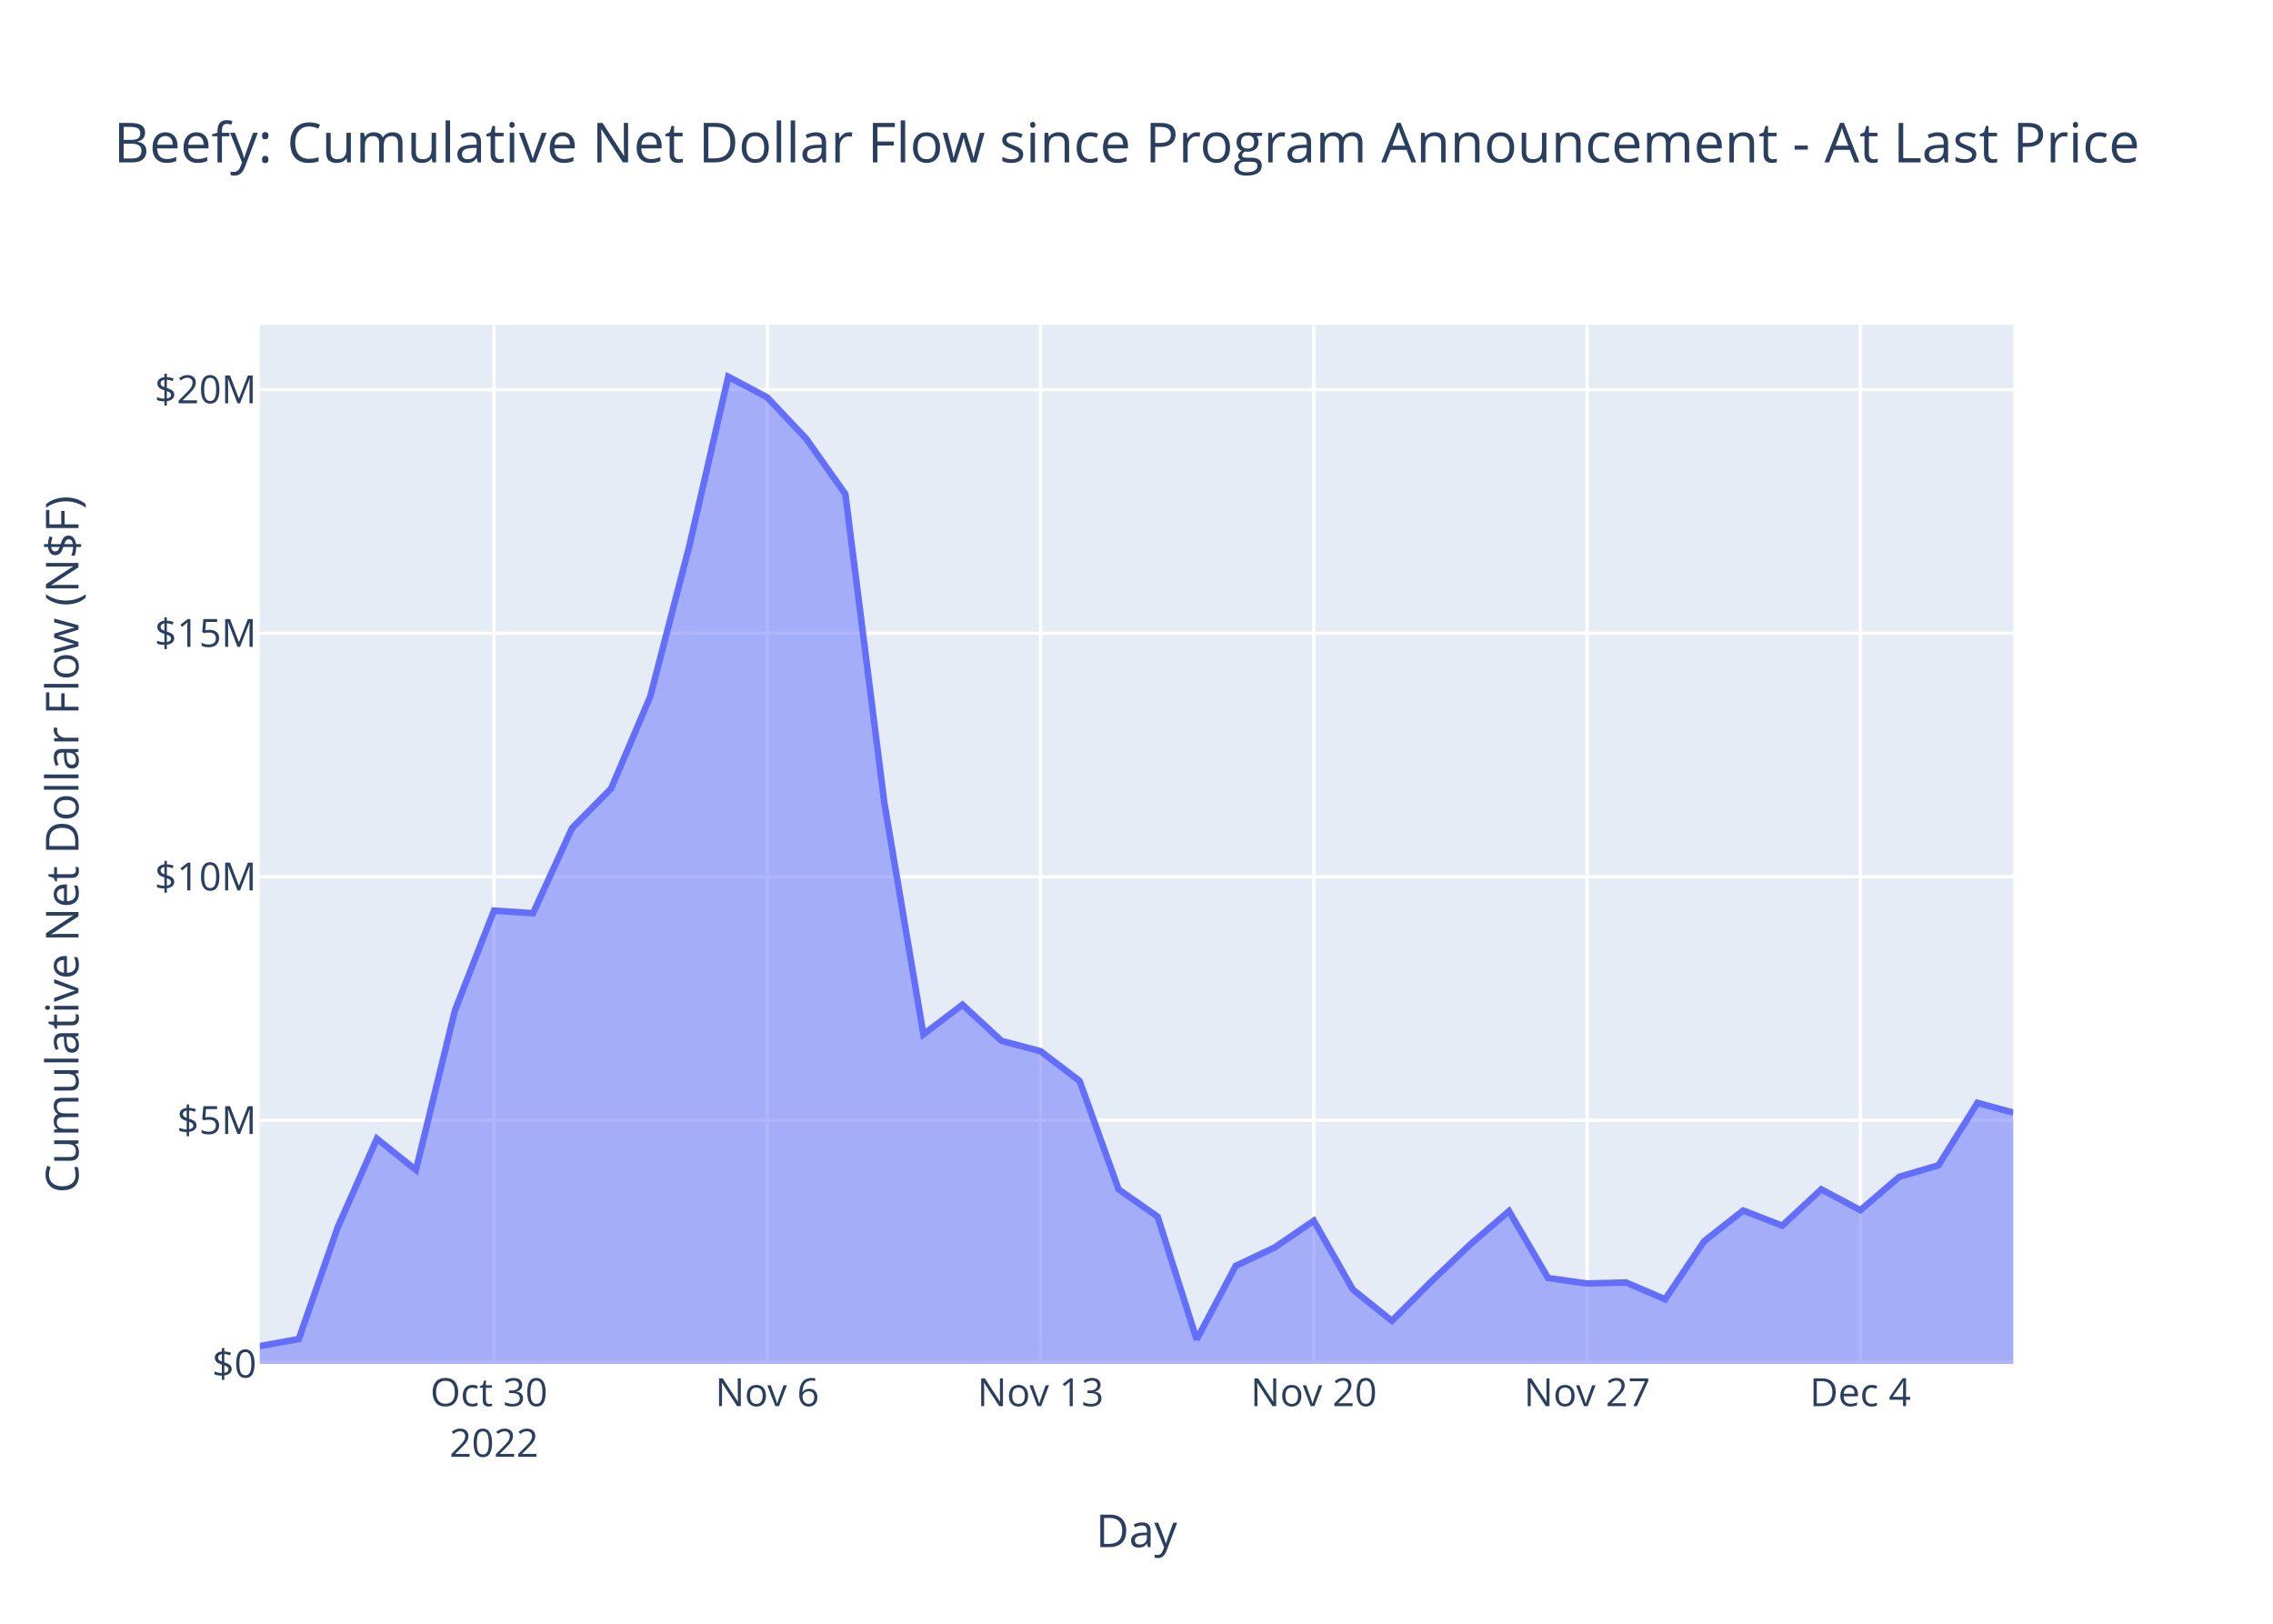
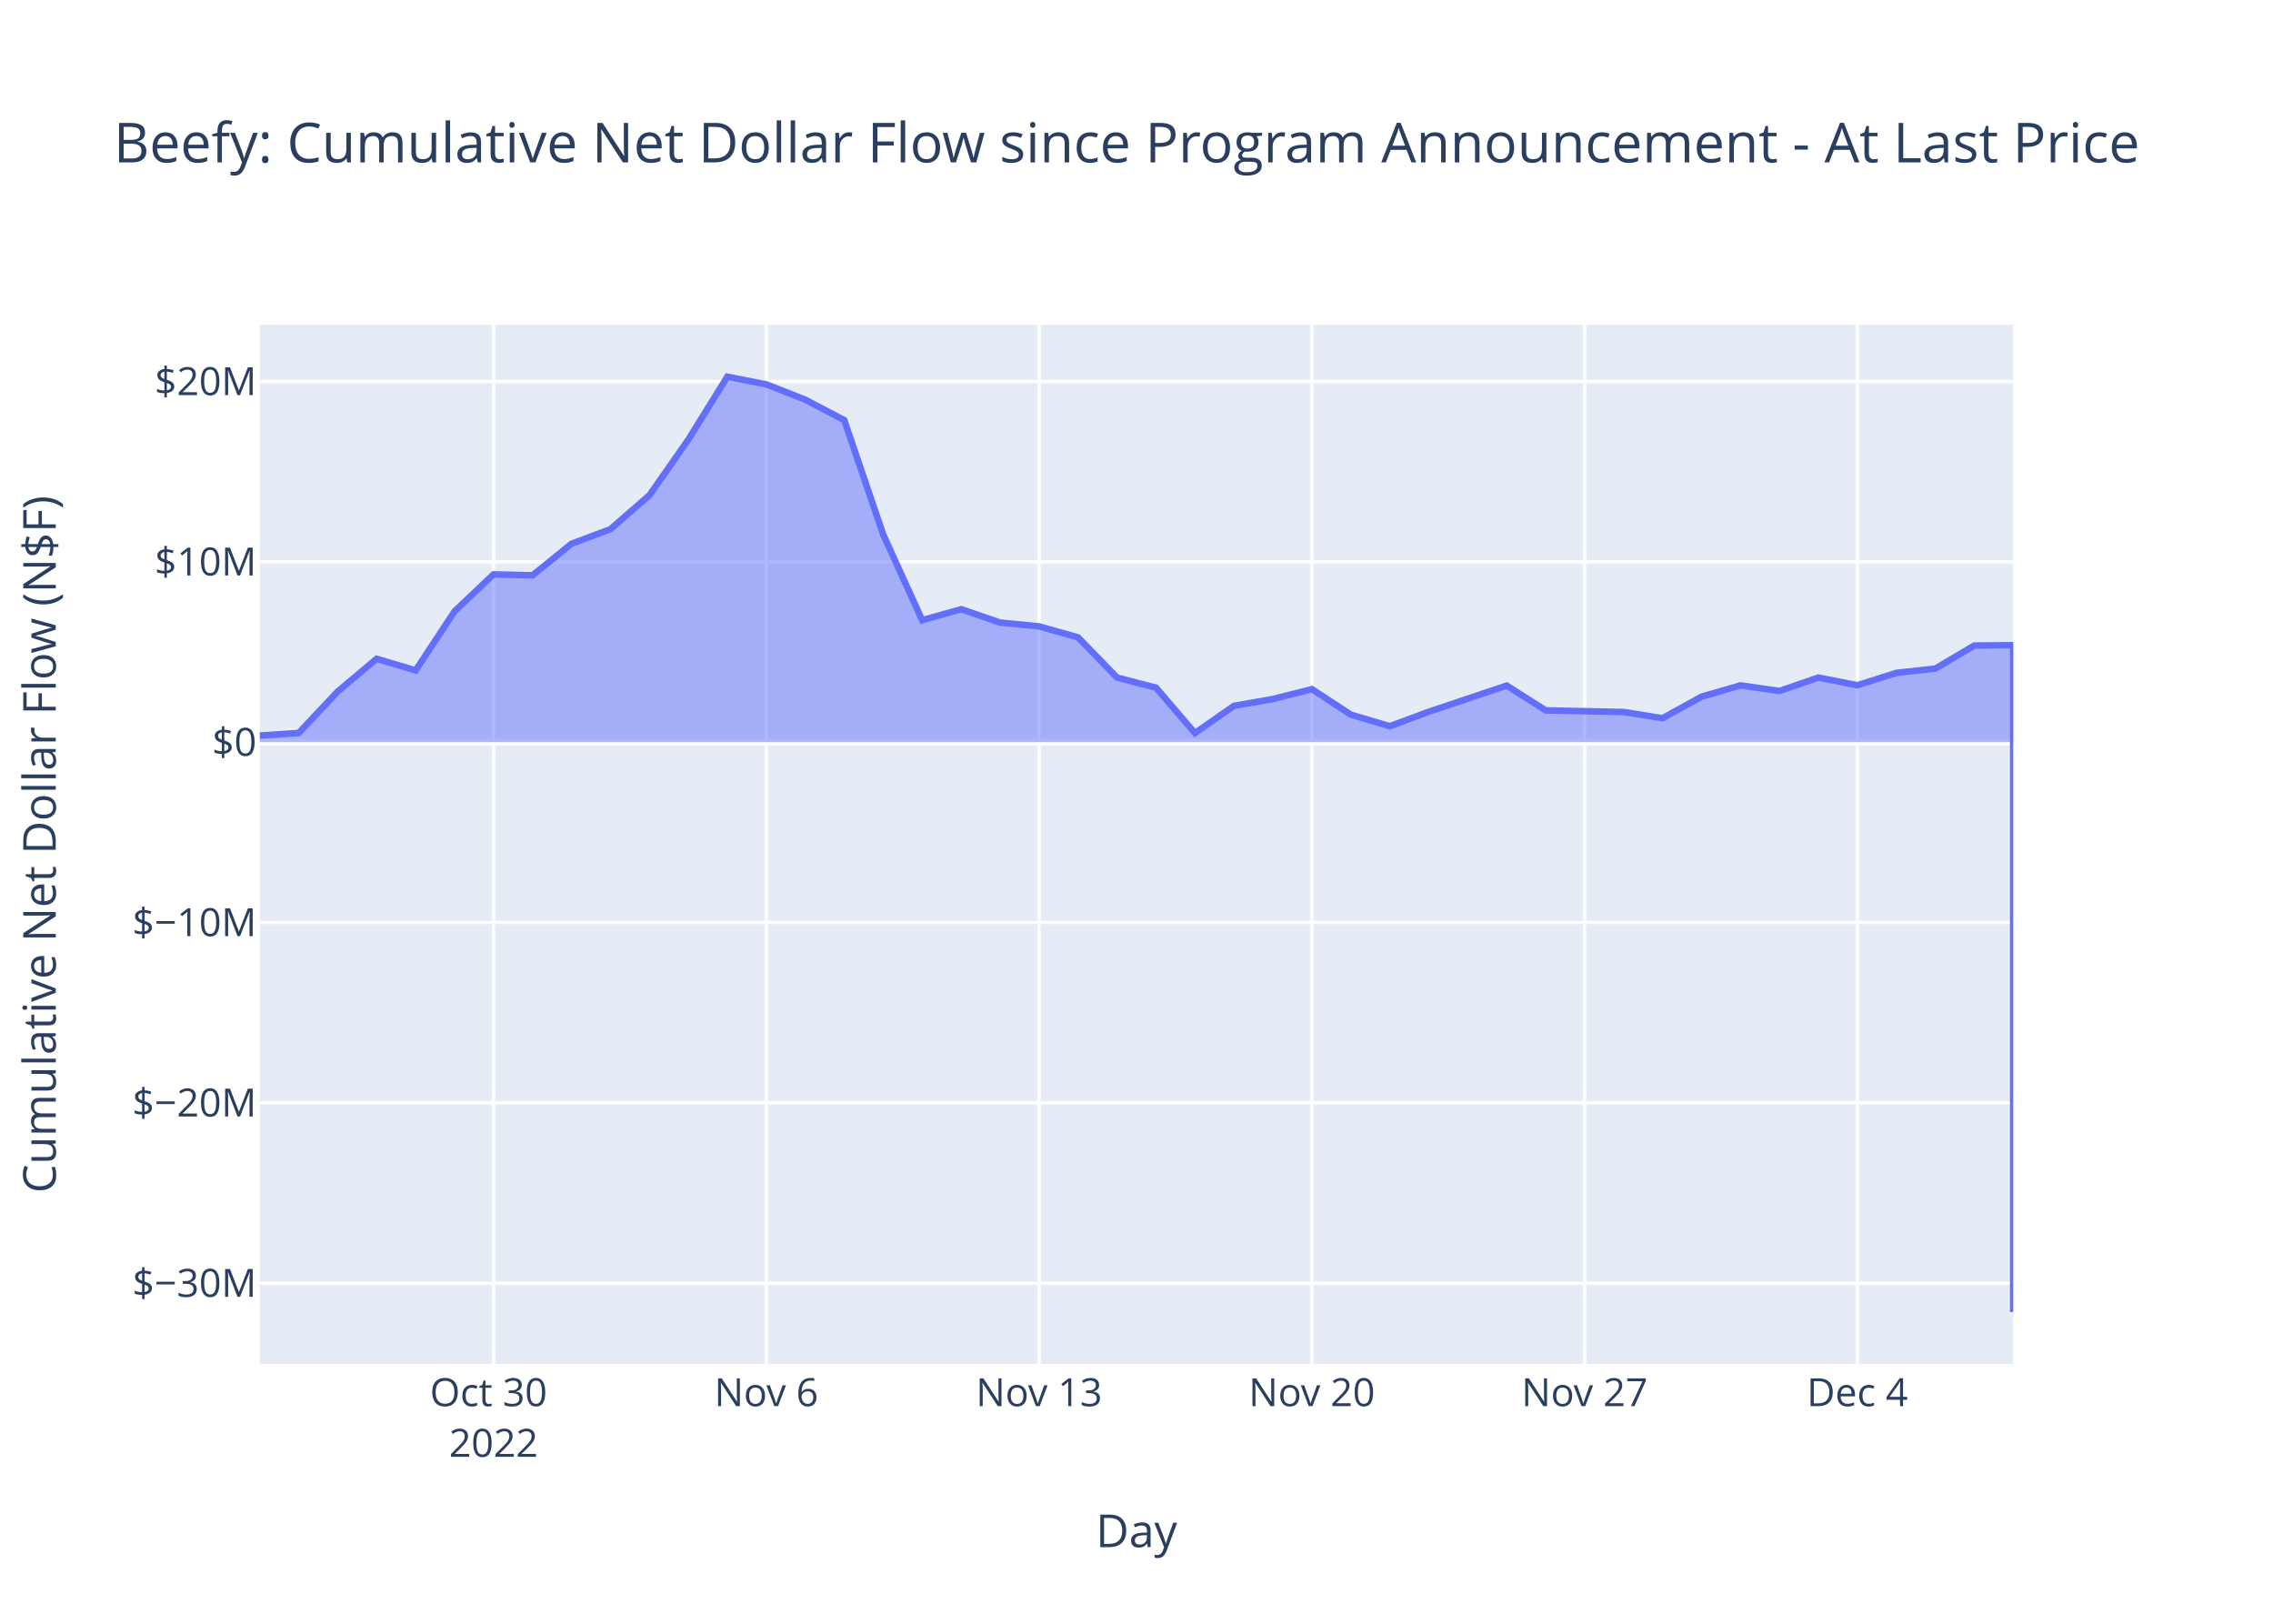
<svg xmlns="http://www.w3.org/2000/svg" class="main-svg" width="700" height="500" style="" viewBox="0 0 700 500">
  <rect x="0" y="0" width="700" height="500" style="fill: rgb(255, 255, 255); fill-opacity: 1;" />
-   <defs id="defs-c94547">
+   <defs id="defs-5df4ae">
    <g class="clips">
-       <clipPath id="clipc94547xyplot" class="plotclip">
+       <clipPath id="clip5df4aexyplot" class="plotclip">
        <rect width="540" height="320" />
      </clipPath>
-       <clipPath class="axesclip" id="clipc94547x">
+       <clipPath class="axesclip" id="clip5df4aex">
        <rect x="80" y="0" width="540" height="500" />
      </clipPath>
-       <clipPath class="axesclip" id="clipc94547y">
+       <clipPath class="axesclip" id="clip5df4aey">
        <rect x="0" y="100" width="700" height="320" />
      </clipPath>
-       <clipPath class="axesclip" id="clipc94547xy">
+       <clipPath class="axesclip" id="clip5df4aexy">
        <rect x="80" y="100" width="540" height="320" />
      </clipPath>
    </g>
    <g class="gradients" />
    <g class="patterns" />
  </defs>
  <g class="bglayer">
    <rect class="bg" x="80" y="100" width="540" height="320" style="fill: rgb(229, 236, 246); fill-opacity: 1; stroke-width: 0;" />
  </g>
  <g class="layer-below">
    <g class="imagelayer" />
    <g class="shapelayer" />
  </g>
  <g class="cartesianlayer">
    <g class="subplot xy">
      <g class="layer-subplot">
        <g class="shapelayer" />
        <g class="imagelayer" />
      </g>
      <g class="minor-gridlayer">
        <g class="x" />
        <g class="y" />
      </g>
      <g class="gridlayer">
        <g class="x">
-           <path class="xgrid crisp" transform="translate(152.13,0)" d="M0,100v320" style="stroke: rgb(255, 255, 255); stroke-opacity: 1; stroke-width: 1px;" />
-           <path class="xgrid crisp" transform="translate(236.29,0)" d="M0,100v320" style="stroke: rgb(255, 255, 255); stroke-opacity: 1; stroke-width: 1px;" />
-           <path class="xgrid crisp" transform="translate(320.45,0)" d="M0,100v320" style="stroke: rgb(255, 255, 255); stroke-opacity: 1; stroke-width: 1px;" />
-           <path class="xgrid crisp" transform="translate(404.6,0)" d="M0,100v320" style="stroke: rgb(255, 255, 255); stroke-opacity: 1; stroke-width: 1px;" />
-           <path class="xgrid crisp" transform="translate(488.76,0)" d="M0,100v320" style="stroke: rgb(255, 255, 255); stroke-opacity: 1; stroke-width: 1px;" />
-           <path class="xgrid crisp" transform="translate(572.92,0)" d="M0,100v320" style="stroke: rgb(255, 255, 255); stroke-opacity: 1; stroke-width: 1px;" />
+           <path class="xgrid crisp" transform="translate(152,0)" d="M0,100v320" style="stroke: rgb(255, 255, 255); stroke-opacity: 1; stroke-width: 1px;" />
+           <path class="xgrid crisp" transform="translate(236,0)" d="M0,100v320" style="stroke: rgb(255, 255, 255); stroke-opacity: 1; stroke-width: 1px;" />
+           <path class="xgrid crisp" transform="translate(320,0)" d="M0,100v320" style="stroke: rgb(255, 255, 255); stroke-opacity: 1; stroke-width: 1px;" />
+           <path class="xgrid crisp" transform="translate(404,0)" d="M0,100v320" style="stroke: rgb(255, 255, 255); stroke-opacity: 1; stroke-width: 1px;" />
+           <path class="xgrid crisp" transform="translate(488,0)" d="M0,100v320" style="stroke: rgb(255, 255, 255); stroke-opacity: 1; stroke-width: 1px;" />
+           <path class="xgrid crisp" transform="translate(572,0)" d="M0,100v320" style="stroke: rgb(255, 255, 255); stroke-opacity: 1; stroke-width: 1px;" />
        </g>
        <g class="y">
-           <path class="ygrid crisp" transform="translate(0,344.99)" d="M80,0h540" style="stroke: rgb(255, 255, 255); stroke-opacity: 1; stroke-width: 1px;" />
-           <path class="ygrid crisp" transform="translate(0,269.99)" d="M80,0h540" style="stroke: rgb(255, 255, 255); stroke-opacity: 1; stroke-width: 1px;" />
-           <path class="ygrid crisp" transform="translate(0,194.98)" d="M80,0h540" style="stroke: rgb(255, 255, 255); stroke-opacity: 1; stroke-width: 1px;" />
-           <path class="ygrid crisp" transform="translate(0,119.98)" d="M80,0h540" style="stroke: rgb(255, 255, 255); stroke-opacity: 1; stroke-width: 1px;" />
+           <path class="ygrid crisp" transform="translate(0,395.13)" d="M80,0h540" style="stroke: rgb(255, 255, 255); stroke-opacity: 1; stroke-width: 1px;" />
+           <path class="ygrid crisp" transform="translate(0,339.6)" d="M80,0h540" style="stroke: rgb(255, 255, 255); stroke-opacity: 1; stroke-width: 1px;" />
+           <path class="ygrid crisp" transform="translate(0,284.07)" d="M80,0h540" style="stroke: rgb(255, 255, 255); stroke-opacity: 1; stroke-width: 1px;" />
+           <path class="ygrid crisp" transform="translate(0,173)" d="M80,0h540" style="stroke: rgb(255, 255, 255); stroke-opacity: 1; stroke-width: 1px;" />
+           <path class="ygrid crisp" transform="translate(0,117.47)" d="M80,0h540" style="stroke: rgb(255, 255, 255); stroke-opacity: 1; stroke-width: 1px;" />
        </g>
      </g>
      <g class="zerolinelayer">
-         <path class="yzl zl crisp" transform="translate(0,420)" d="M80,0h540" style="stroke: rgb(255, 255, 255); stroke-opacity: 1; stroke-width: 2px;" />
+         <path class="yzl zl crisp" transform="translate(0,228.54)" d="M80,0h540" style="stroke: rgb(255, 255, 255); stroke-opacity: 1; stroke-width: 2px;" />
      </g>
      <path class="xlines-below" />
      <path class="ylines-below" />
      <g class="overlines-below" />
      <g class="xaxislayer-below" />
      <g class="yaxislayer-below" />
      <g class="overaxes-below" />
-       <g class="plot" transform="translate(80,100)" clip-path="url(#clipc94547xyplot)">
+       <g class="plot" transform="translate(80,100)" clip-path="url(#clip5df4aexyplot)">
        <g class="scatterlayer mlayer">
-           <g class="trace scatter trace1836ac" style="stroke-miterlimit: 2;">
+           <g class="trace scatter trace0ab0cb" style="stroke-miterlimit: 2;">
            <g class="fills">
              <g>
-                 <path class="js-fill" d="M540,320L0,320L0,314.5L12.02,312.33L24.04,277.85L36.07,250.64L48.09,260.27L60.11,211.12L72.13,180.41L84.16,181.21L96.18,154.98L108.2,142.81L120.22,114.59L132.25,68.26L144.27,16L156.29,22.37L168.31,35.13L180.34,52.14L192.36,147.32L204.38,218.51L216.4,209.39L228.42,220.52L240.45,223.69L252.47,232.85L264.49,266.25L276.51,274.65L288.54,312.46L300.56,289.79L312.58,284.11L324.6,275.91L336.63,297.09L348.65,306.72L360.67,294.73L372.69,283.28L384.71,272.94L396.74,293.54L408.76,295.22L420.78,294.92L432.8,300.08L444.83,282.18L456.85,272.76L468.87,277.41L480.89,266.24L492.92,272.65L504.94,262.36L516.96,258.84L528.98,239.61L540,242.59" style="fill: rgb(99, 110, 250); fill-opacity: 0.5; stroke-width: 0;" />
+                 <path class="js-fill" d="M540,128.54L0,128.54L0,126.5L12,125.7L24,112.93L36,102.86L48,106.43L60,88.23L72,76.86L84,77.16L96,67.45L108,62.94L120,52.5L132,35.34L144,16L156,18.36L168,23.08L180,29.38L192,64.61L204,90.97L216,87.59L228,91.71L240,92.88L252,96.27L264,108.64L276,111.75L288,125.74L300,117.35L312,115.25L324,112.21L336,120.06L348,123.62L360,119.18L384,111.11L396,118.74L420,119.25L432,121.16L444,114.53L456,111.05L468,112.77L480,108.64L492,111.01L504,107.2L516,105.89L528,98.78L540,98.68L540,304" style="fill: rgb(99, 110, 250); fill-opacity: 0.5; stroke-width: 0;" />
              </g>
            </g>
            <g class="errorbars" />
            <g class="lines">
-               <path class="js-line" d="M0,314.5L12.02,312.33L24.04,277.85L36.07,250.64L48.09,260.27L60.11,211.12L72.13,180.41L84.16,181.21L96.18,154.98L108.2,142.81L120.22,114.59L132.25,68.26L144.27,16L156.29,22.37L168.31,35.13L180.34,52.14L192.36,147.32L204.38,218.51L216.4,209.39L228.42,220.52L240.45,223.69L252.47,232.85L264.49,266.25L276.51,274.65L288.54,312.46L300.56,289.79L312.58,284.11L324.6,275.91L336.63,297.09L348.65,306.72L360.67,294.73L372.69,283.28L384.71,272.94L396.74,293.54L408.76,295.22L420.78,294.92L432.8,300.08L444.83,282.18L456.85,272.76L468.87,277.41L480.89,266.24L492.92,272.65L504.94,262.36L516.96,258.84L528.98,239.61L540,242.59" style="vector-effect: non-scaling-stroke; fill: none; stroke: rgb(99, 110, 250); stroke-opacity: 1; stroke-width: 2px; opacity: 1;" />
+               <path class="js-line" d="M0,126.5L12,125.7L24,112.93L36,102.86L48,106.43L60,88.23L72,76.86L84,77.16L96,67.45L108,62.94L120,52.5L132,35.34L144,16L156,18.36L168,23.08L180,29.38L192,64.61L204,90.97L216,87.59L228,91.71L240,92.88L252,96.27L264,108.64L276,111.75L288,125.74L300,117.35L312,115.25L324,112.21L336,120.06L348,123.62L360,119.18L384,111.11L396,118.74L420,119.25L432,121.16L444,114.53L456,111.05L468,112.77L480,108.64L492,111.01L504,107.2L516,105.89L528,98.78L540,98.68L540,304" style="vector-effect: non-scaling-stroke; fill: none; stroke: rgb(99, 110, 250); stroke-opacity: 1; stroke-width: 2px; opacity: 1;" />
            </g>
            <g class="points" />
            <g class="text" />
          </g>
        </g>
      </g>
      <g class="overplot" />
      <path class="xlines-above crisp" d="M0,0" style="fill: none;" />
      <path class="ylines-above crisp" d="M0,0" style="fill: none;" />
      <g class="overlines-above" />
      <g class="xaxislayer-above">
        <g class="xtick">
-           <text text-anchor="middle" x="0" y="433" transform="translate(152.13,0)" style="font-family: 'Open Sans', verdana, arial, sans-serif; font-size: 12px; fill: rgb(42, 63, 95); fill-opacity: 1; white-space: pre; opacity: 1;">
+           <text text-anchor="middle" x="0" y="433" transform="translate(152,0)" style="font-family: 'Open Sans', verdana, arial, sans-serif; font-size: 12px; fill: rgb(42, 63, 95); fill-opacity: 1; white-space: pre; opacity: 1;">
            <tspan class="line" dy="0em" x="0" y="433">Oct 30</tspan>
            <tspan class="line" dy="1.3em" x="0" y="433">2022</tspan>
          </text>
        </g>
        <g class="xtick">
-           <text text-anchor="middle" x="0" y="433" style="font-family: 'Open Sans', verdana, arial, sans-serif; font-size: 12px; fill: rgb(42, 63, 95); fill-opacity: 1; white-space: pre; opacity: 1;" transform="translate(236.29,0)">Nov 6</text>
+           <text text-anchor="middle" x="0" y="433" style="font-family: 'Open Sans', verdana, arial, sans-serif; font-size: 12px; fill: rgb(42, 63, 95); fill-opacity: 1; white-space: pre; opacity: 1;" transform="translate(236,0)">Nov 6</text>
        </g>
        <g class="xtick">
-           <text text-anchor="middle" x="0" y="433" style="font-family: 'Open Sans', verdana, arial, sans-serif; font-size: 12px; fill: rgb(42, 63, 95); fill-opacity: 1; white-space: pre; opacity: 1;" transform="translate(320.45,0)">Nov 13</text>
+           <text text-anchor="middle" x="0" y="433" style="font-family: 'Open Sans', verdana, arial, sans-serif; font-size: 12px; fill: rgb(42, 63, 95); fill-opacity: 1; white-space: pre; opacity: 1;" transform="translate(320,0)">Nov 13</text>
        </g>
        <g class="xtick">
-           <text text-anchor="middle" x="0" y="433" style="font-family: 'Open Sans', verdana, arial, sans-serif; font-size: 12px; fill: rgb(42, 63, 95); fill-opacity: 1; white-space: pre; opacity: 1;" transform="translate(404.6,0)">Nov 20</text>
+           <text text-anchor="middle" x="0" y="433" style="font-family: 'Open Sans', verdana, arial, sans-serif; font-size: 12px; fill: rgb(42, 63, 95); fill-opacity: 1; white-space: pre; opacity: 1;" transform="translate(404,0)">Nov 20</text>
        </g>
        <g class="xtick">
-           <text text-anchor="middle" x="0" y="433" style="font-family: 'Open Sans', verdana, arial, sans-serif; font-size: 12px; fill: rgb(42, 63, 95); fill-opacity: 1; white-space: pre; opacity: 1;" transform="translate(488.76,0)">Nov 27</text>
+           <text text-anchor="middle" x="0" y="433" style="font-family: 'Open Sans', verdana, arial, sans-serif; font-size: 12px; fill: rgb(42, 63, 95); fill-opacity: 1; white-space: pre; opacity: 1;" transform="translate(488,0)">Nov 27</text>
        </g>
        <g class="xtick">
-           <text text-anchor="middle" x="0" y="433" style="font-family: 'Open Sans', verdana, arial, sans-serif; font-size: 12px; fill: rgb(42, 63, 95); fill-opacity: 1; white-space: pre; opacity: 1;" transform="translate(572.92,0)">Dec 4</text>
+           <text text-anchor="middle" x="0" y="433" style="font-family: 'Open Sans', verdana, arial, sans-serif; font-size: 12px; fill: rgb(42, 63, 95); fill-opacity: 1; white-space: pre; opacity: 1;" transform="translate(572,0)">Dec 4</text>
        </g>
      </g>
      <g class="yaxislayer-above">
        <g class="ytick">
-           <text text-anchor="end" x="79" y="4.2" transform="translate(0,420)" style="font-family: 'Open Sans', verdana, arial, sans-serif; font-size: 12px; fill: rgb(42, 63, 95); fill-opacity: 1; white-space: pre; opacity: 1;">$0</text>
+           <text text-anchor="end" x="79" y="4.2" transform="translate(0,395.13)" style="font-family: 'Open Sans', verdana, arial, sans-serif; font-size: 12px; fill: rgb(42, 63, 95); fill-opacity: 1; white-space: pre; opacity: 1;">$−30M</text>
        </g>
        <g class="ytick">
-           <text text-anchor="end" x="79" y="4.2" style="font-family: 'Open Sans', verdana, arial, sans-serif; font-size: 12px; fill: rgb(42, 63, 95); fill-opacity: 1; white-space: pre; opacity: 1;" transform="translate(0,344.99)">$5M</text>
+           <text text-anchor="end" x="79" y="4.2" style="font-family: 'Open Sans', verdana, arial, sans-serif; font-size: 12px; fill: rgb(42, 63, 95); fill-opacity: 1; white-space: pre; opacity: 1;" transform="translate(0,339.6)">$−20M</text>
        </g>
        <g class="ytick">
-           <text text-anchor="end" x="79" y="4.2" style="font-family: 'Open Sans', verdana, arial, sans-serif; font-size: 12px; fill: rgb(42, 63, 95); fill-opacity: 1; white-space: pre; opacity: 1;" transform="translate(0,269.99)">$10M</text>
+           <text text-anchor="end" x="79" y="4.2" style="font-family: 'Open Sans', verdana, arial, sans-serif; font-size: 12px; fill: rgb(42, 63, 95); fill-opacity: 1; white-space: pre; opacity: 1;" transform="translate(0,284.07)">$−10M</text>
        </g>
        <g class="ytick">
-           <text text-anchor="end" x="79" y="4.2" style="font-family: 'Open Sans', verdana, arial, sans-serif; font-size: 12px; fill: rgb(42, 63, 95); fill-opacity: 1; white-space: pre; opacity: 1;" transform="translate(0,194.98)">$15M</text>
+           <text text-anchor="end" x="79" y="4.2" style="font-family: 'Open Sans', verdana, arial, sans-serif; font-size: 12px; fill: rgb(42, 63, 95); fill-opacity: 1; white-space: pre; opacity: 1;" transform="translate(0,228.54)">$0</text>
        </g>
        <g class="ytick">
-           <text text-anchor="end" x="79" y="4.2" style="font-family: 'Open Sans', verdana, arial, sans-serif; font-size: 12px; fill: rgb(42, 63, 95); fill-opacity: 1; white-space: pre; opacity: 1;" transform="translate(0,119.98)">$20M</text>
+           <text text-anchor="end" x="79" y="4.2" style="font-family: 'Open Sans', verdana, arial, sans-serif; font-size: 12px; fill: rgb(42, 63, 95); fill-opacity: 1; white-space: pre; opacity: 1;" transform="translate(0,173)">$10M</text>
+         </g>
+         <g class="ytick">
+           <text text-anchor="end" x="79" y="4.2" style="font-family: 'Open Sans', verdana, arial, sans-serif; font-size: 12px; fill: rgb(42, 63, 95); fill-opacity: 1; white-space: pre; opacity: 1;" transform="translate(0,117.47)">$20M</text>
        </g>
      </g>
      <g class="overaxes-above" />
    </g>
  </g>
  <g class="polarlayer" />
  <g class="smithlayer" />
  <g class="ternarylayer" />
  <g class="geolayer" />
  <g class="funnelarealayer" />
  <g class="pielayer" />
  <g class="iciclelayer" />
  <g class="treemaplayer" />
  <g class="sunburstlayer" />
  <g class="glimages" />
-   <defs id="topdefs-c94547">
+   <defs id="topdefs-5df4ae">
    <g class="clips" />
  </defs>
  <g class="layer-above">
    <g class="imagelayer" />
    <g class="shapelayer" />
  </g>
  <g class="infolayer">
    <g class="g-gtitle">
      <text class="gtitle" x="35" y="50" text-anchor="start" dy="0em" style="font-family: 'Open Sans', verdana, arial, sans-serif; font-size: 17px; fill: rgb(42, 63, 95); opacity: 1; font-weight: normal; white-space: pre;">Beefy: Cumulative Net Dollar Flow since Program Announcement - At Last Price</text>
    </g>
    <g class="g-xtitle">
      <text class="xtitle" x="350" y="476.409" text-anchor="middle" style="font-family: 'Open Sans', verdana, arial, sans-serif; font-size: 14px; fill: rgb(42, 63, 95); opacity: 1; font-weight: normal; white-space: pre;">Day</text>
    </g>
    <g class="g-ytitle">
-       <text class="ytitle" transform="rotate(-90,24.16875,260)" x="24.169" y="260" text-anchor="middle" style="font-family: 'Open Sans', verdana, arial, sans-serif; font-size: 14px; fill: rgb(42, 63, 95); opacity: 1; font-weight: normal; white-space: pre;">Cumulative Net Dollar Flow (N$F)</text>
+       <text class="ytitle" transform="rotate(-90,17.16875,260)" x="17.169" y="260" text-anchor="middle" style="font-family: 'Open Sans', verdana, arial, sans-serif; font-size: 14px; fill: rgb(42, 63, 95); opacity: 1; font-weight: normal; white-space: pre;">Cumulative Net Dollar Flow (N$F)</text>
    </g>
  </g>
</svg>
